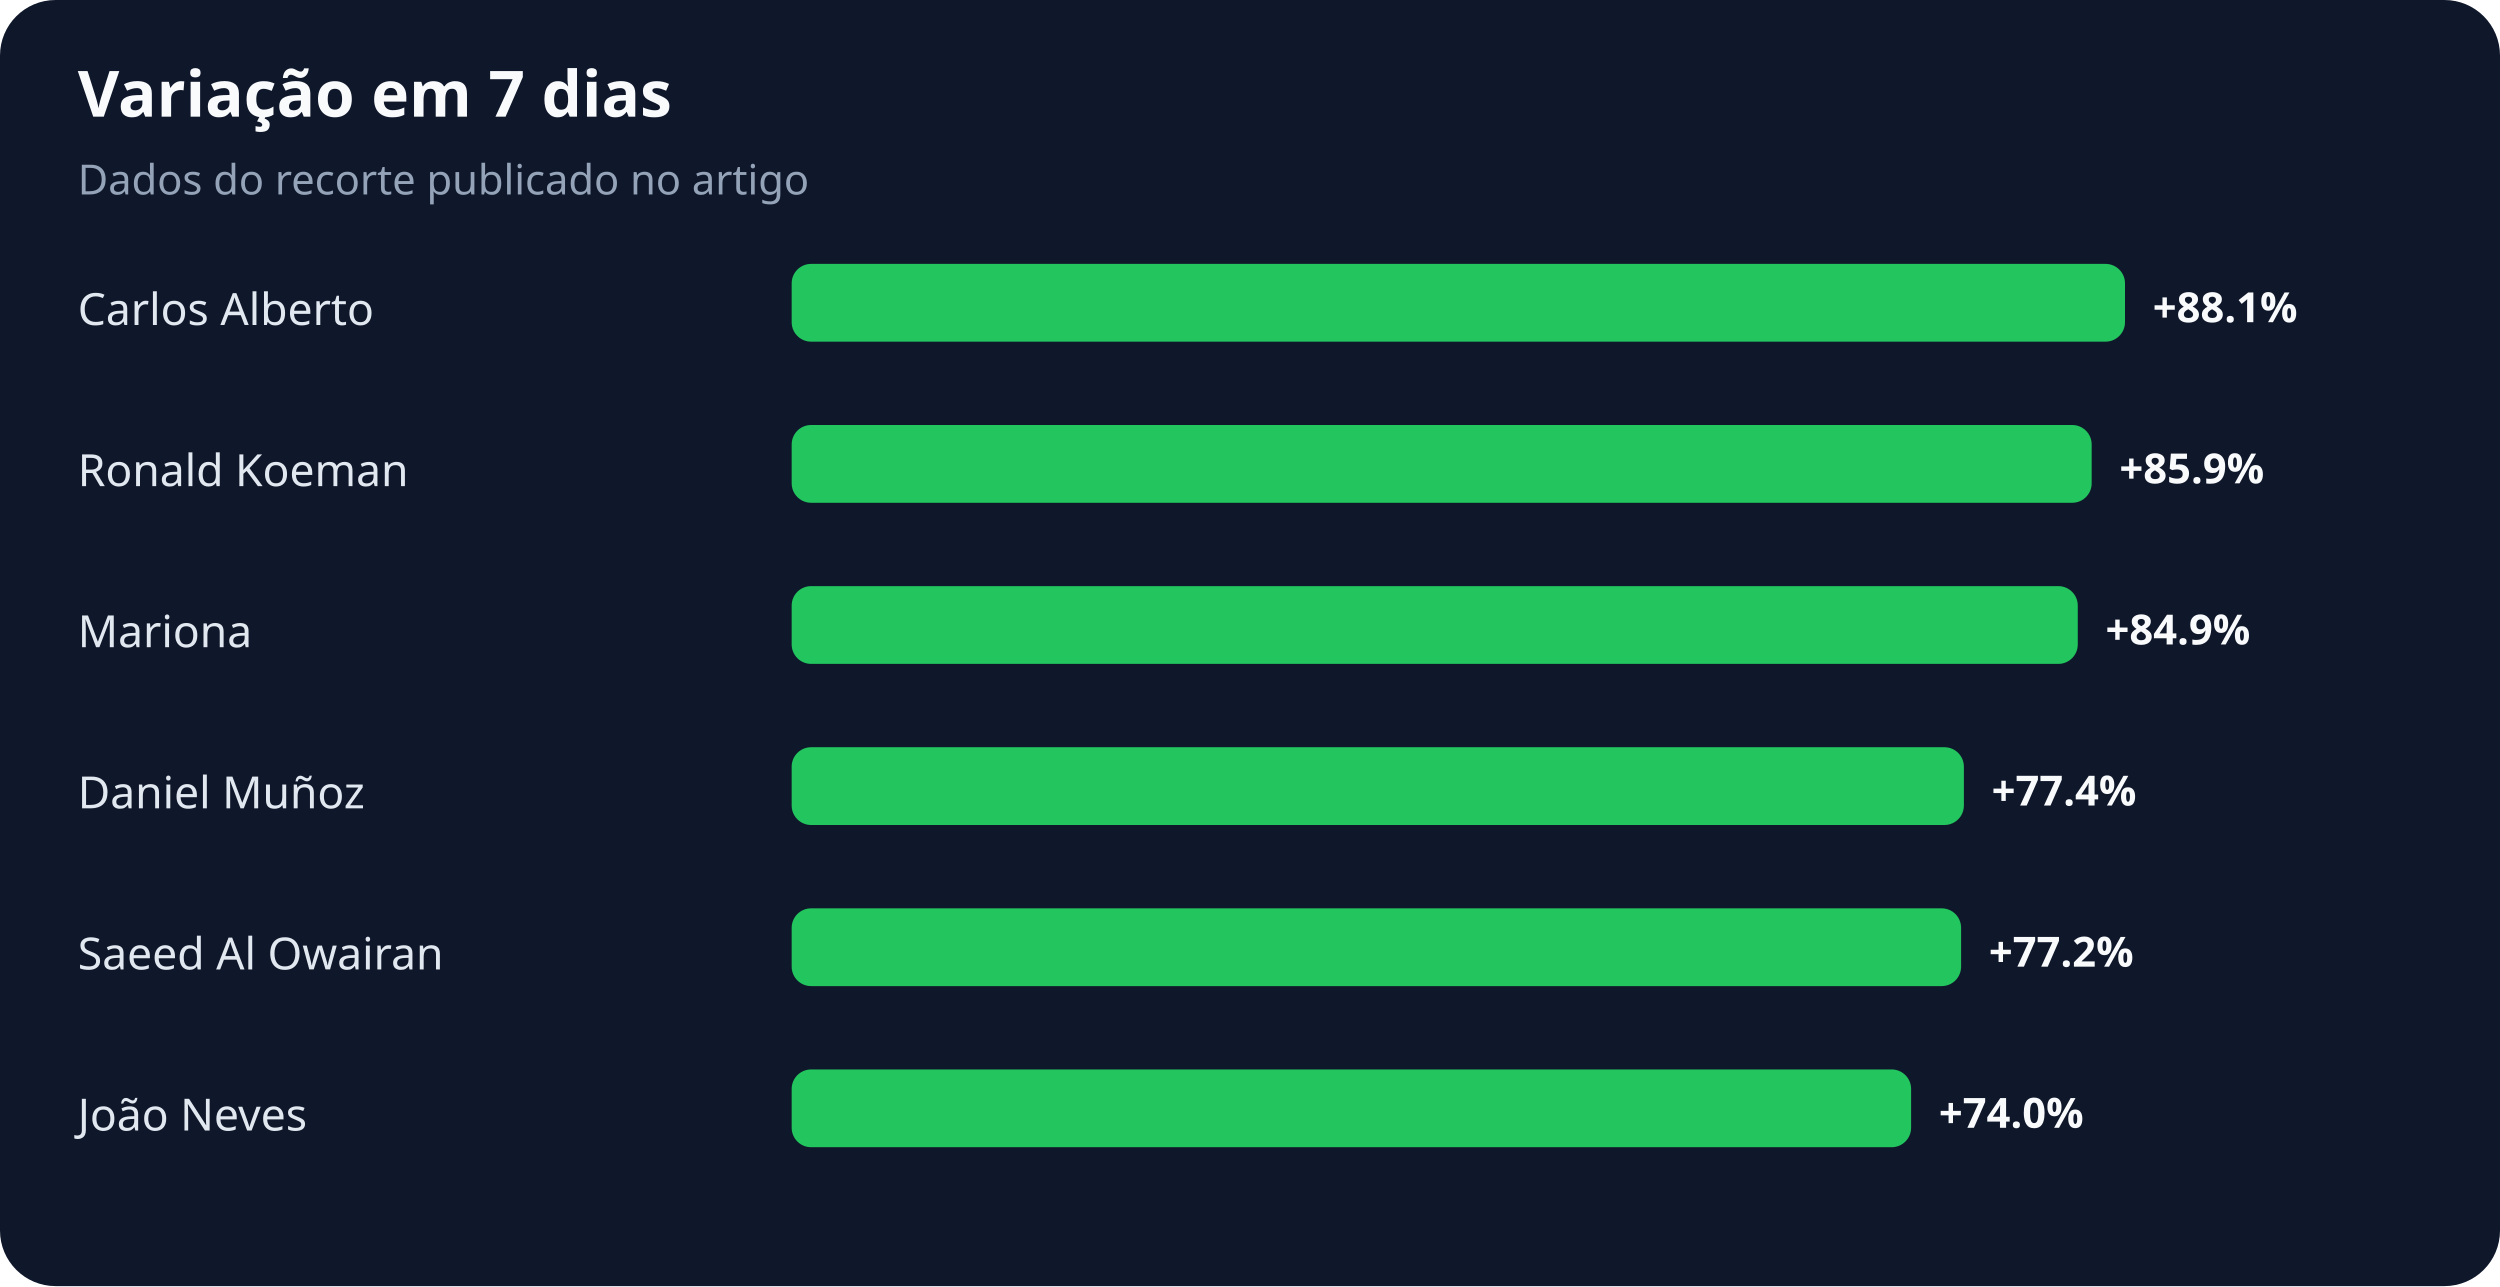
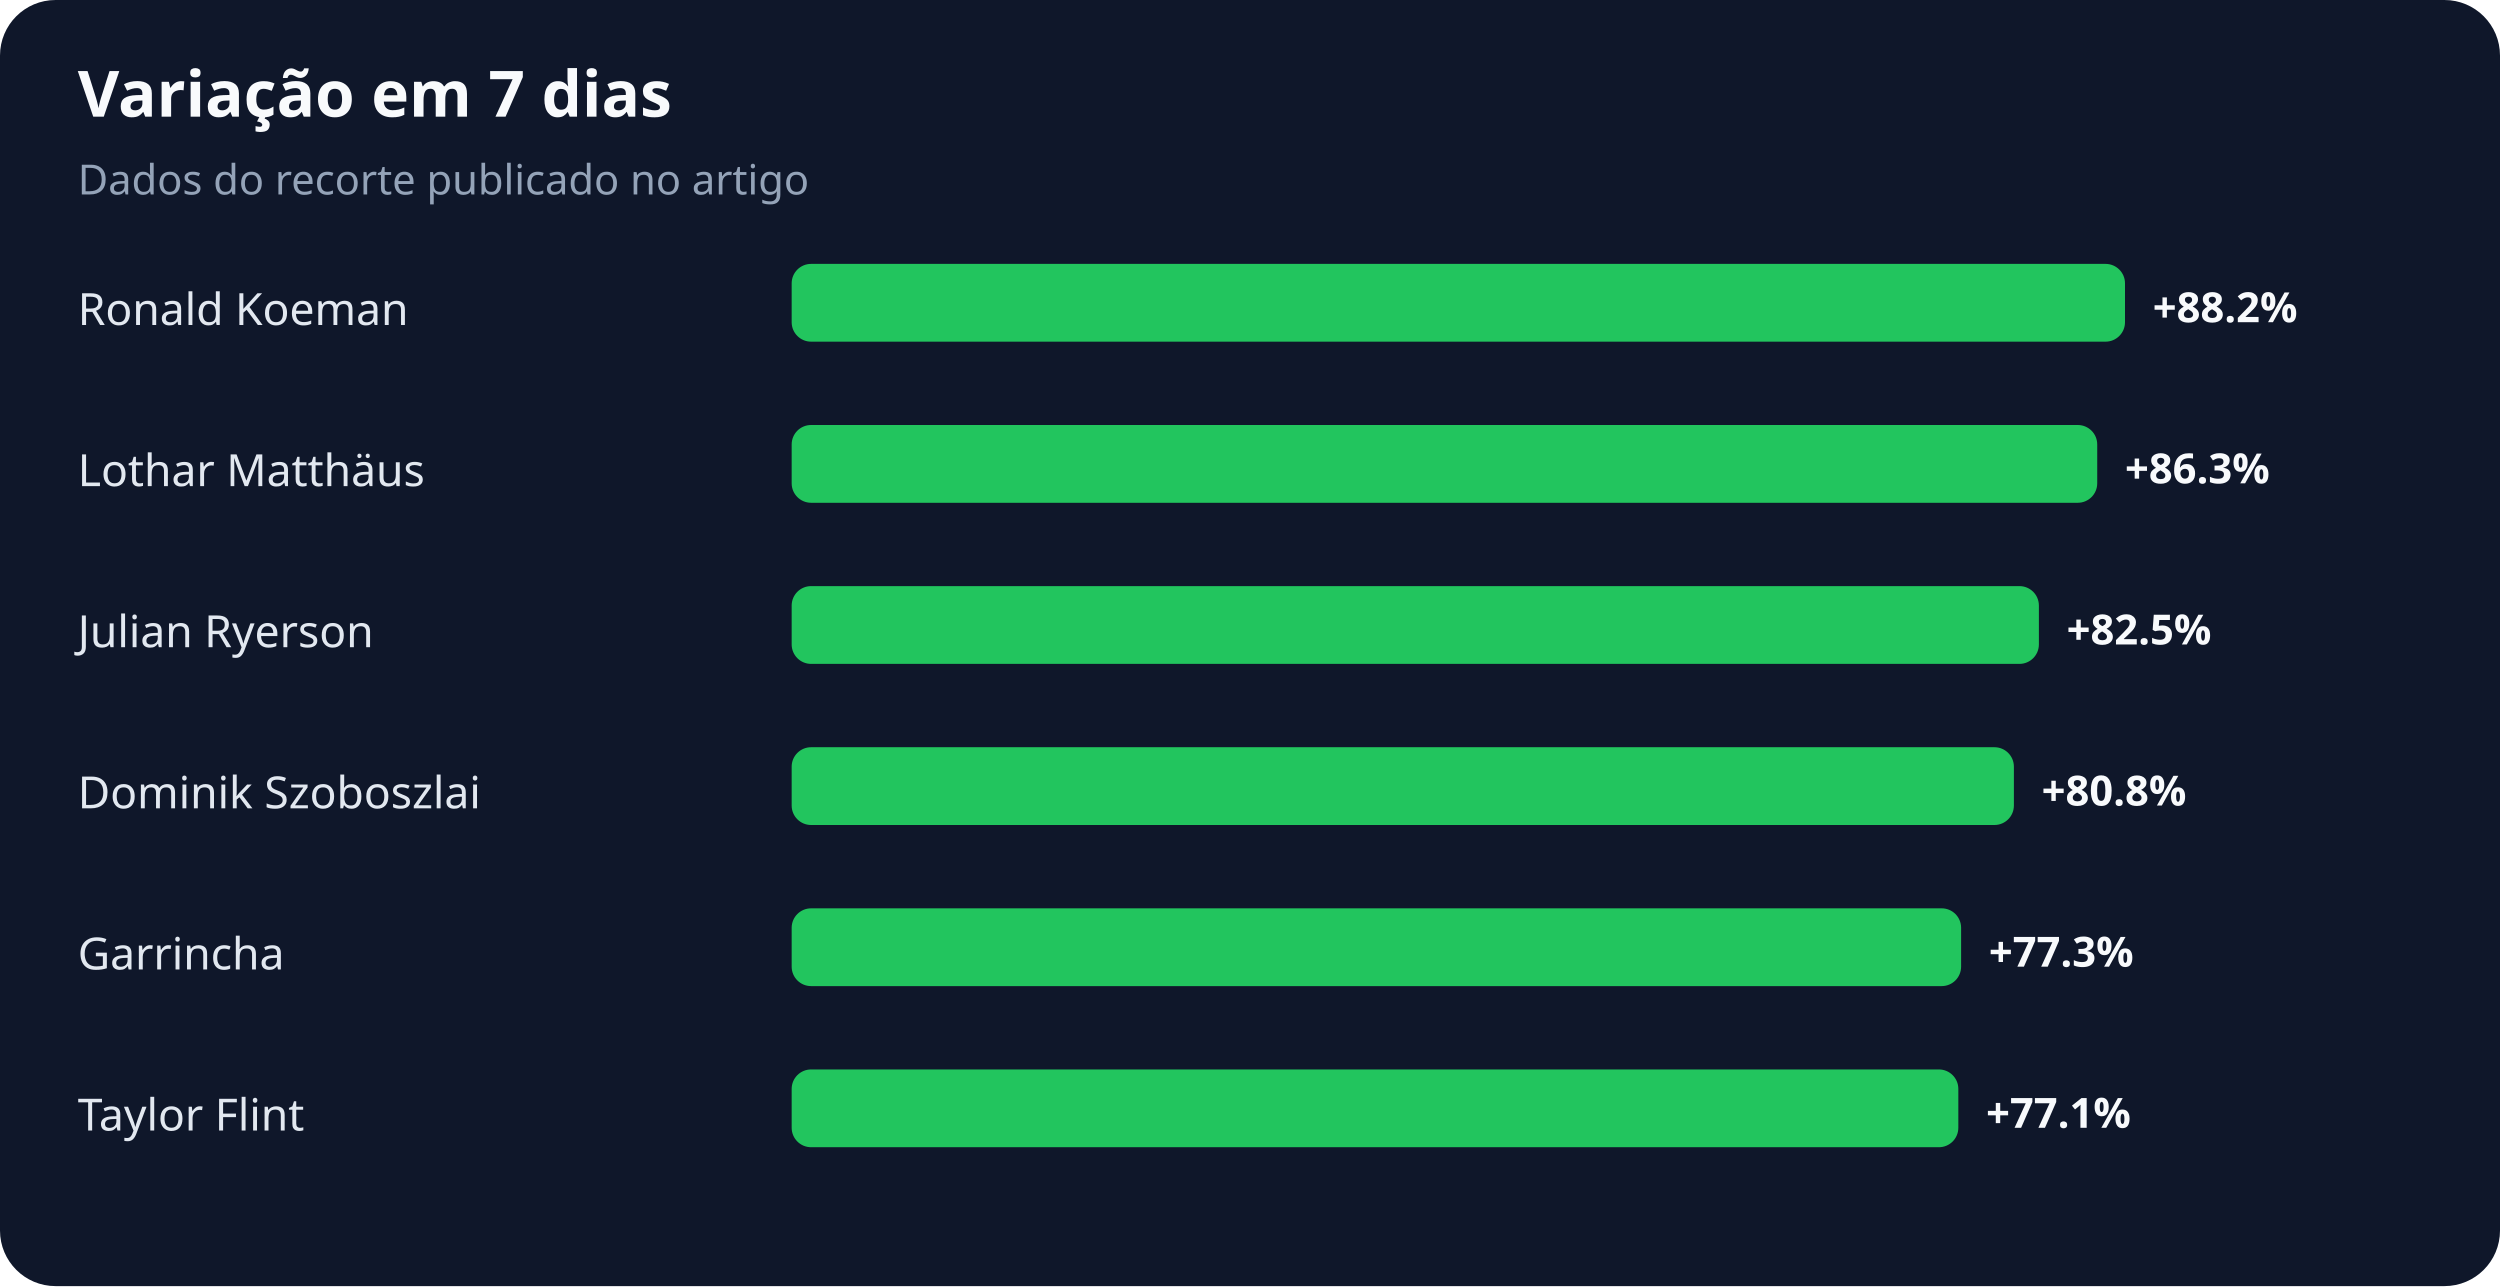
<svg xmlns="http://www.w3.org/2000/svg" width="900" height="463" viewBox="0 0 900 463" role="img" aria-labelledby="title desc">
  <rect width="100%" height="100%" rx="20" fill="#0f172a" />
  <text x="28" y="42" fill="#f8fafc" font-family="system-ui,sans-serif" font-size="23" font-weight="700">Variação em 7 dias</text>
  <text x="28" y="70" fill="#94a3b8" font-family="system-ui,sans-serif" font-size="15">Dados do recorte publicado no artigo</text>
-   <text x="28" y="117" fill="#e2e8f0" font-family="system-ui,sans-serif" font-size="16">Carlos Alberto</text>
+   <text x="28" y="117" fill="#e2e8f0" font-family="system-ui,sans-serif" font-size="16">Ronald Koeman</text>
  <rect x="285" y="95" width="480" height="28" rx="7" fill="#22c55e" />
-   <text x="775" y="116" fill="#f8fafc" font-family="system-ui,sans-serif" font-size="15" font-weight="700">+88.1%</text>
-   <text x="28" y="175" fill="#e2e8f0" font-family="system-ui,sans-serif" font-size="16">Ronald Koeman</text>
-   <rect x="285" y="153" width="468" height="28" rx="7" fill="#22c55e" />
-   <text x="763" y="174" fill="#f8fafc" font-family="system-ui,sans-serif" font-size="15" font-weight="700">+85.9%</text>
-   <text x="28" y="233" fill="#e2e8f0" font-family="system-ui,sans-serif" font-size="16">Mariona</text>
-   <rect x="285" y="211" width="463" height="28" rx="7" fill="#22c55e" />
-   <text x="758" y="232" fill="#f8fafc" font-family="system-ui,sans-serif" font-size="15" font-weight="700">+84.9%</text>
-   <text x="28" y="291" fill="#e2e8f0" font-family="system-ui,sans-serif" font-size="16">Daniel Muñoz</text>
-   <rect x="285" y="269" width="422" height="28" rx="7" fill="#22c55e" />
-   <text x="717" y="290" fill="#f8fafc" font-family="system-ui,sans-serif" font-size="15" font-weight="700">+77.4%</text>
-   <text x="28" y="349" fill="#e2e8f0" font-family="system-ui,sans-serif" font-size="16">Saeed Al Owairan</text>
+   <text x="775" y="116" fill="#f8fafc" font-family="system-ui,sans-serif" font-size="15" font-weight="700">+88.2%</text>
+   <text x="28" y="175" fill="#e2e8f0" font-family="system-ui,sans-serif" font-size="16">Lothar Matthäus</text>
+   <rect x="285" y="153" width="470" height="28" rx="7" fill="#22c55e" />
+   <text x="765" y="174" fill="#f8fafc" font-family="system-ui,sans-serif" font-size="15" font-weight="700">+86.3%</text>
+   <text x="28" y="233" fill="#e2e8f0" font-family="system-ui,sans-serif" font-size="16">Julian Ryerson</text>
+   <rect x="285" y="211" width="449" height="28" rx="7" fill="#22c55e" />
+   <text x="744" y="232" fill="#f8fafc" font-family="system-ui,sans-serif" font-size="15" font-weight="700">+82.5%</text>
+   <text x="28" y="291" fill="#e2e8f0" font-family="system-ui,sans-serif" font-size="16">Dominik Szoboszlai</text>
+   <rect x="285" y="269" width="440" height="28" rx="7" fill="#22c55e" />
+   <text x="735" y="290" fill="#f8fafc" font-family="system-ui,sans-serif" font-size="15" font-weight="700">+80.8%</text>
+   <text x="28" y="349" fill="#e2e8f0" font-family="system-ui,sans-serif" font-size="16">Garrincha</text>
  <rect x="285" y="327" width="421" height="28" rx="7" fill="#22c55e" />
-   <text x="716" y="348" fill="#f8fafc" font-family="system-ui,sans-serif" font-size="15" font-weight="700">+77.2%</text>
-   <text x="28" y="407" fill="#e2e8f0" font-family="system-ui,sans-serif" font-size="16">João Neves</text>
-   <rect x="285" y="385" width="403" height="28" rx="7" fill="#22c55e" />
-   <text x="698" y="406" fill="#f8fafc" font-family="system-ui,sans-serif" font-size="15" font-weight="700">+74.0%</text>
+   <text x="716" y="348" fill="#f8fafc" font-family="system-ui,sans-serif" font-size="15" font-weight="700">+77.3%</text>
+   <text x="28" y="407" fill="#e2e8f0" font-family="system-ui,sans-serif" font-size="16">Taylor Flint</text>
+   <rect x="285" y="385" width="420" height="28" rx="7" fill="#22c55e" />
+   <text x="715" y="406" fill="#f8fafc" font-family="system-ui,sans-serif" font-size="15" font-weight="700">+77.1%</text>
</svg>
